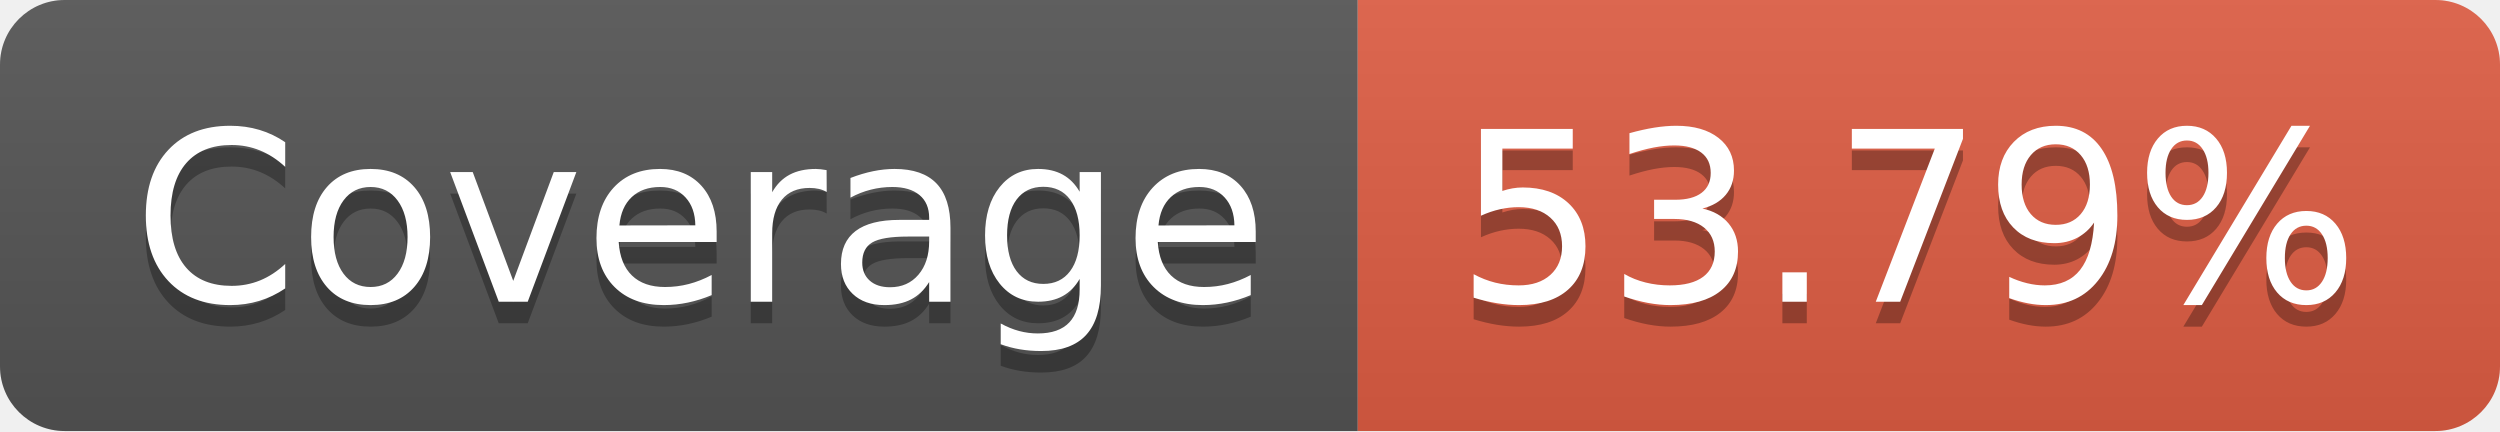
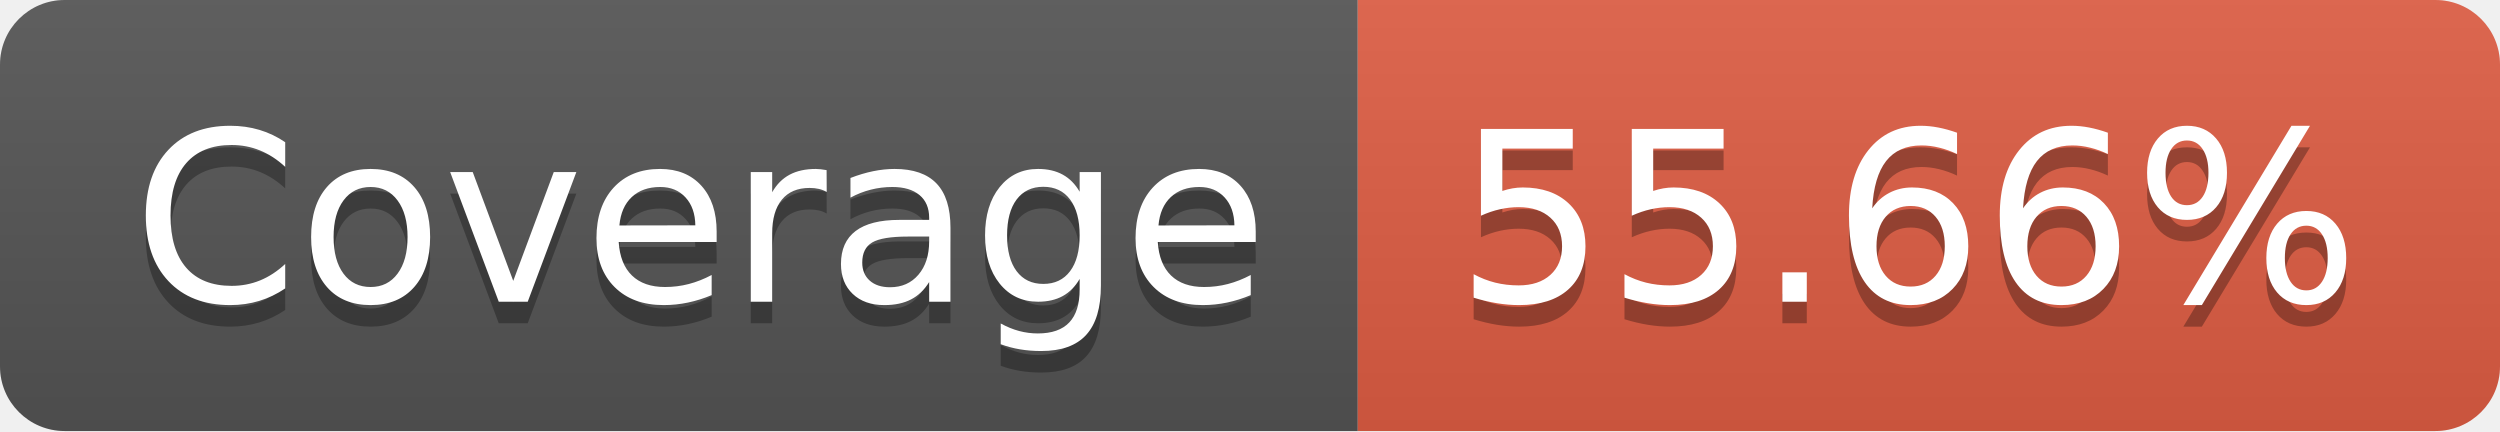
- <svg xmlns="http://www.w3.org/2000/svg" width="116" height="20" role="img" aria-label="Coverage: 53.79%">
+ <svg xmlns="http://www.w3.org/2000/svg" width="116" height="20" role="img" aria-label="Coverage: 55.66%">
  <linearGradient id="s" x2="0" y2="100%">
    <stop offset="0" stop-color="#bbb" stop-opacity=".1" />
    <stop offset="1" stop-opacity=".1" />
  </linearGradient>
  <clipPath id="r">
    <rect width="116" height="20" rx="3" fill="#fff" />
  </clipPath>
  <g clip-path="url(#r)">
    <rect width="63" height="20" fill="#555" />
    <rect x="63" width="53" height="20" fill="#e05d44" />
    <rect width="116" height="20" fill="url(#s)" />
  </g>
  <g fill="#fff" text-anchor="middle" font-family="Verdana,Geneva,DejaVu Sans,sans-serif" text-rendering="geometricPrecision" font-size="110">
    <text aria-hidden="true" x="325" y="150" fill="#010101" fill-opacity=".3" transform="scale(.1)" textLength="530">Coverage</text>
    <text x="325" y="140" transform="scale(.1)" fill="#fff" textLength="530">Coverage</text>
-     <text aria-hidden="true" x="885" y="150" fill="#010101" fill-opacity=".3" transform="scale(.1)" textLength="430">53.79%</text>
-     <text x="885" y="140" transform="scale(.1)" fill="#fff" textLength="430">53.79%</text>
+     <text aria-hidden="true" x="885" y="150" fill="#010101" fill-opacity=".3" transform="scale(.1)" textLength="430">55.66%</text>
+     <text x="885" y="140" transform="scale(.1)" fill="#fff" textLength="430">55.66%</text>
  </g>
</svg>
